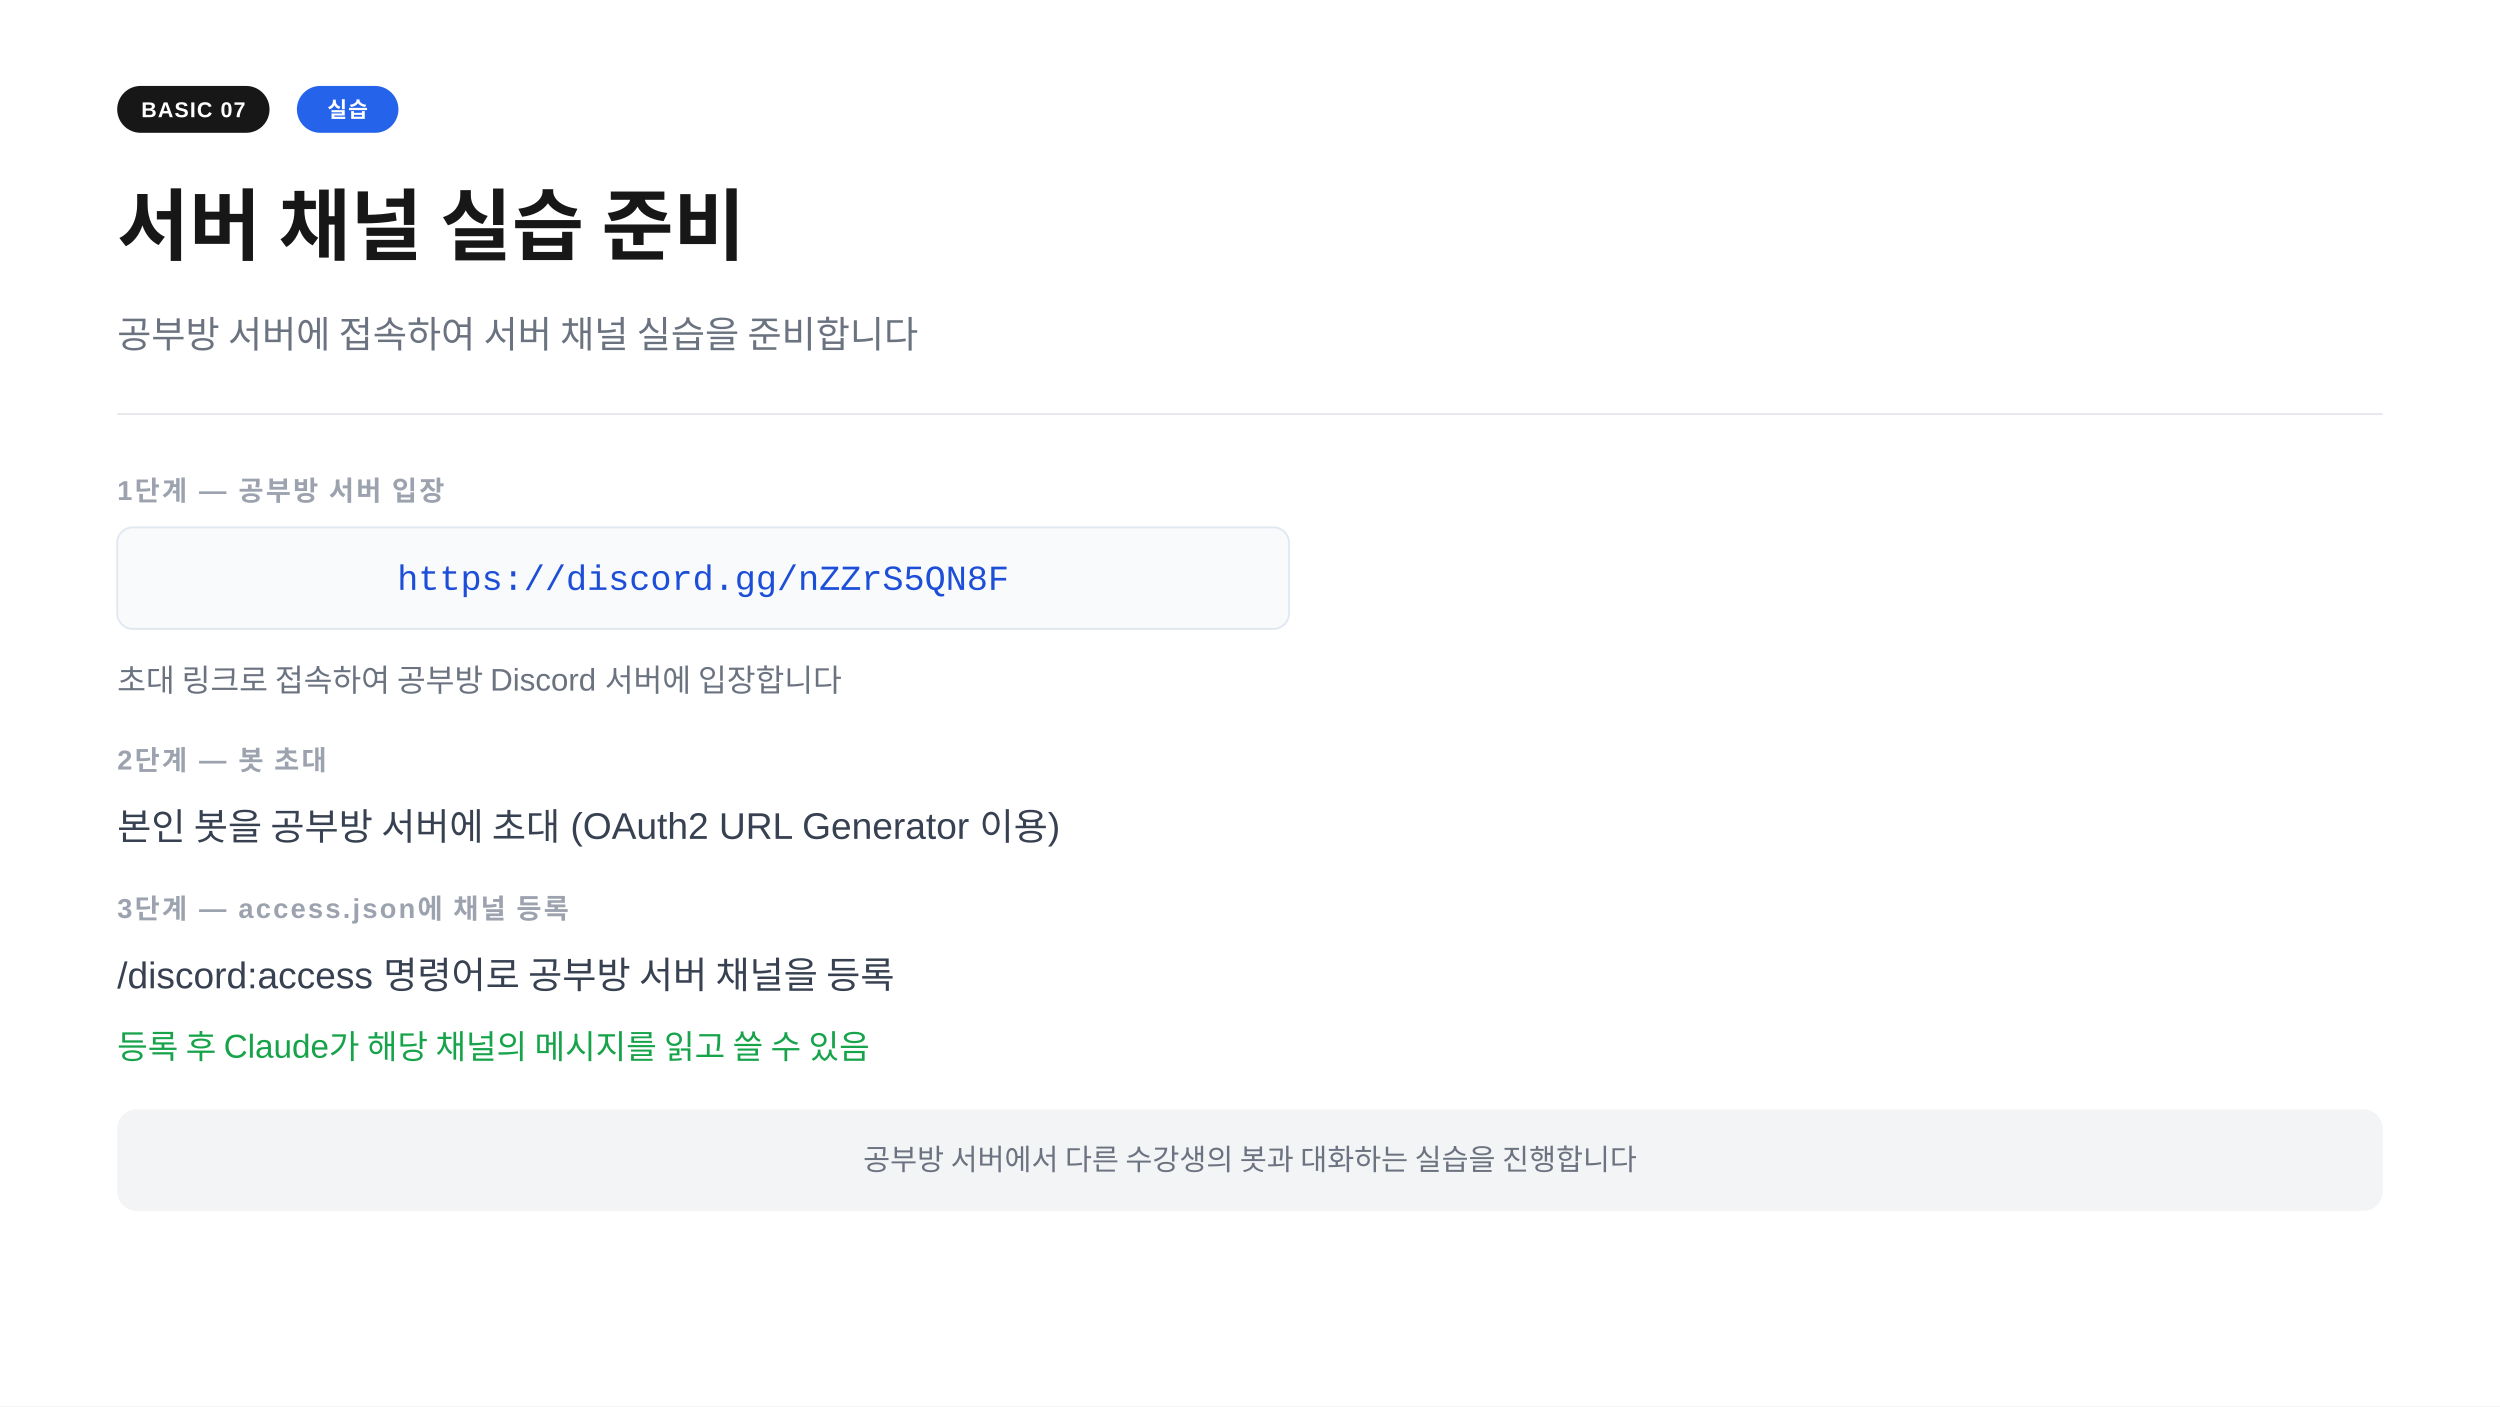
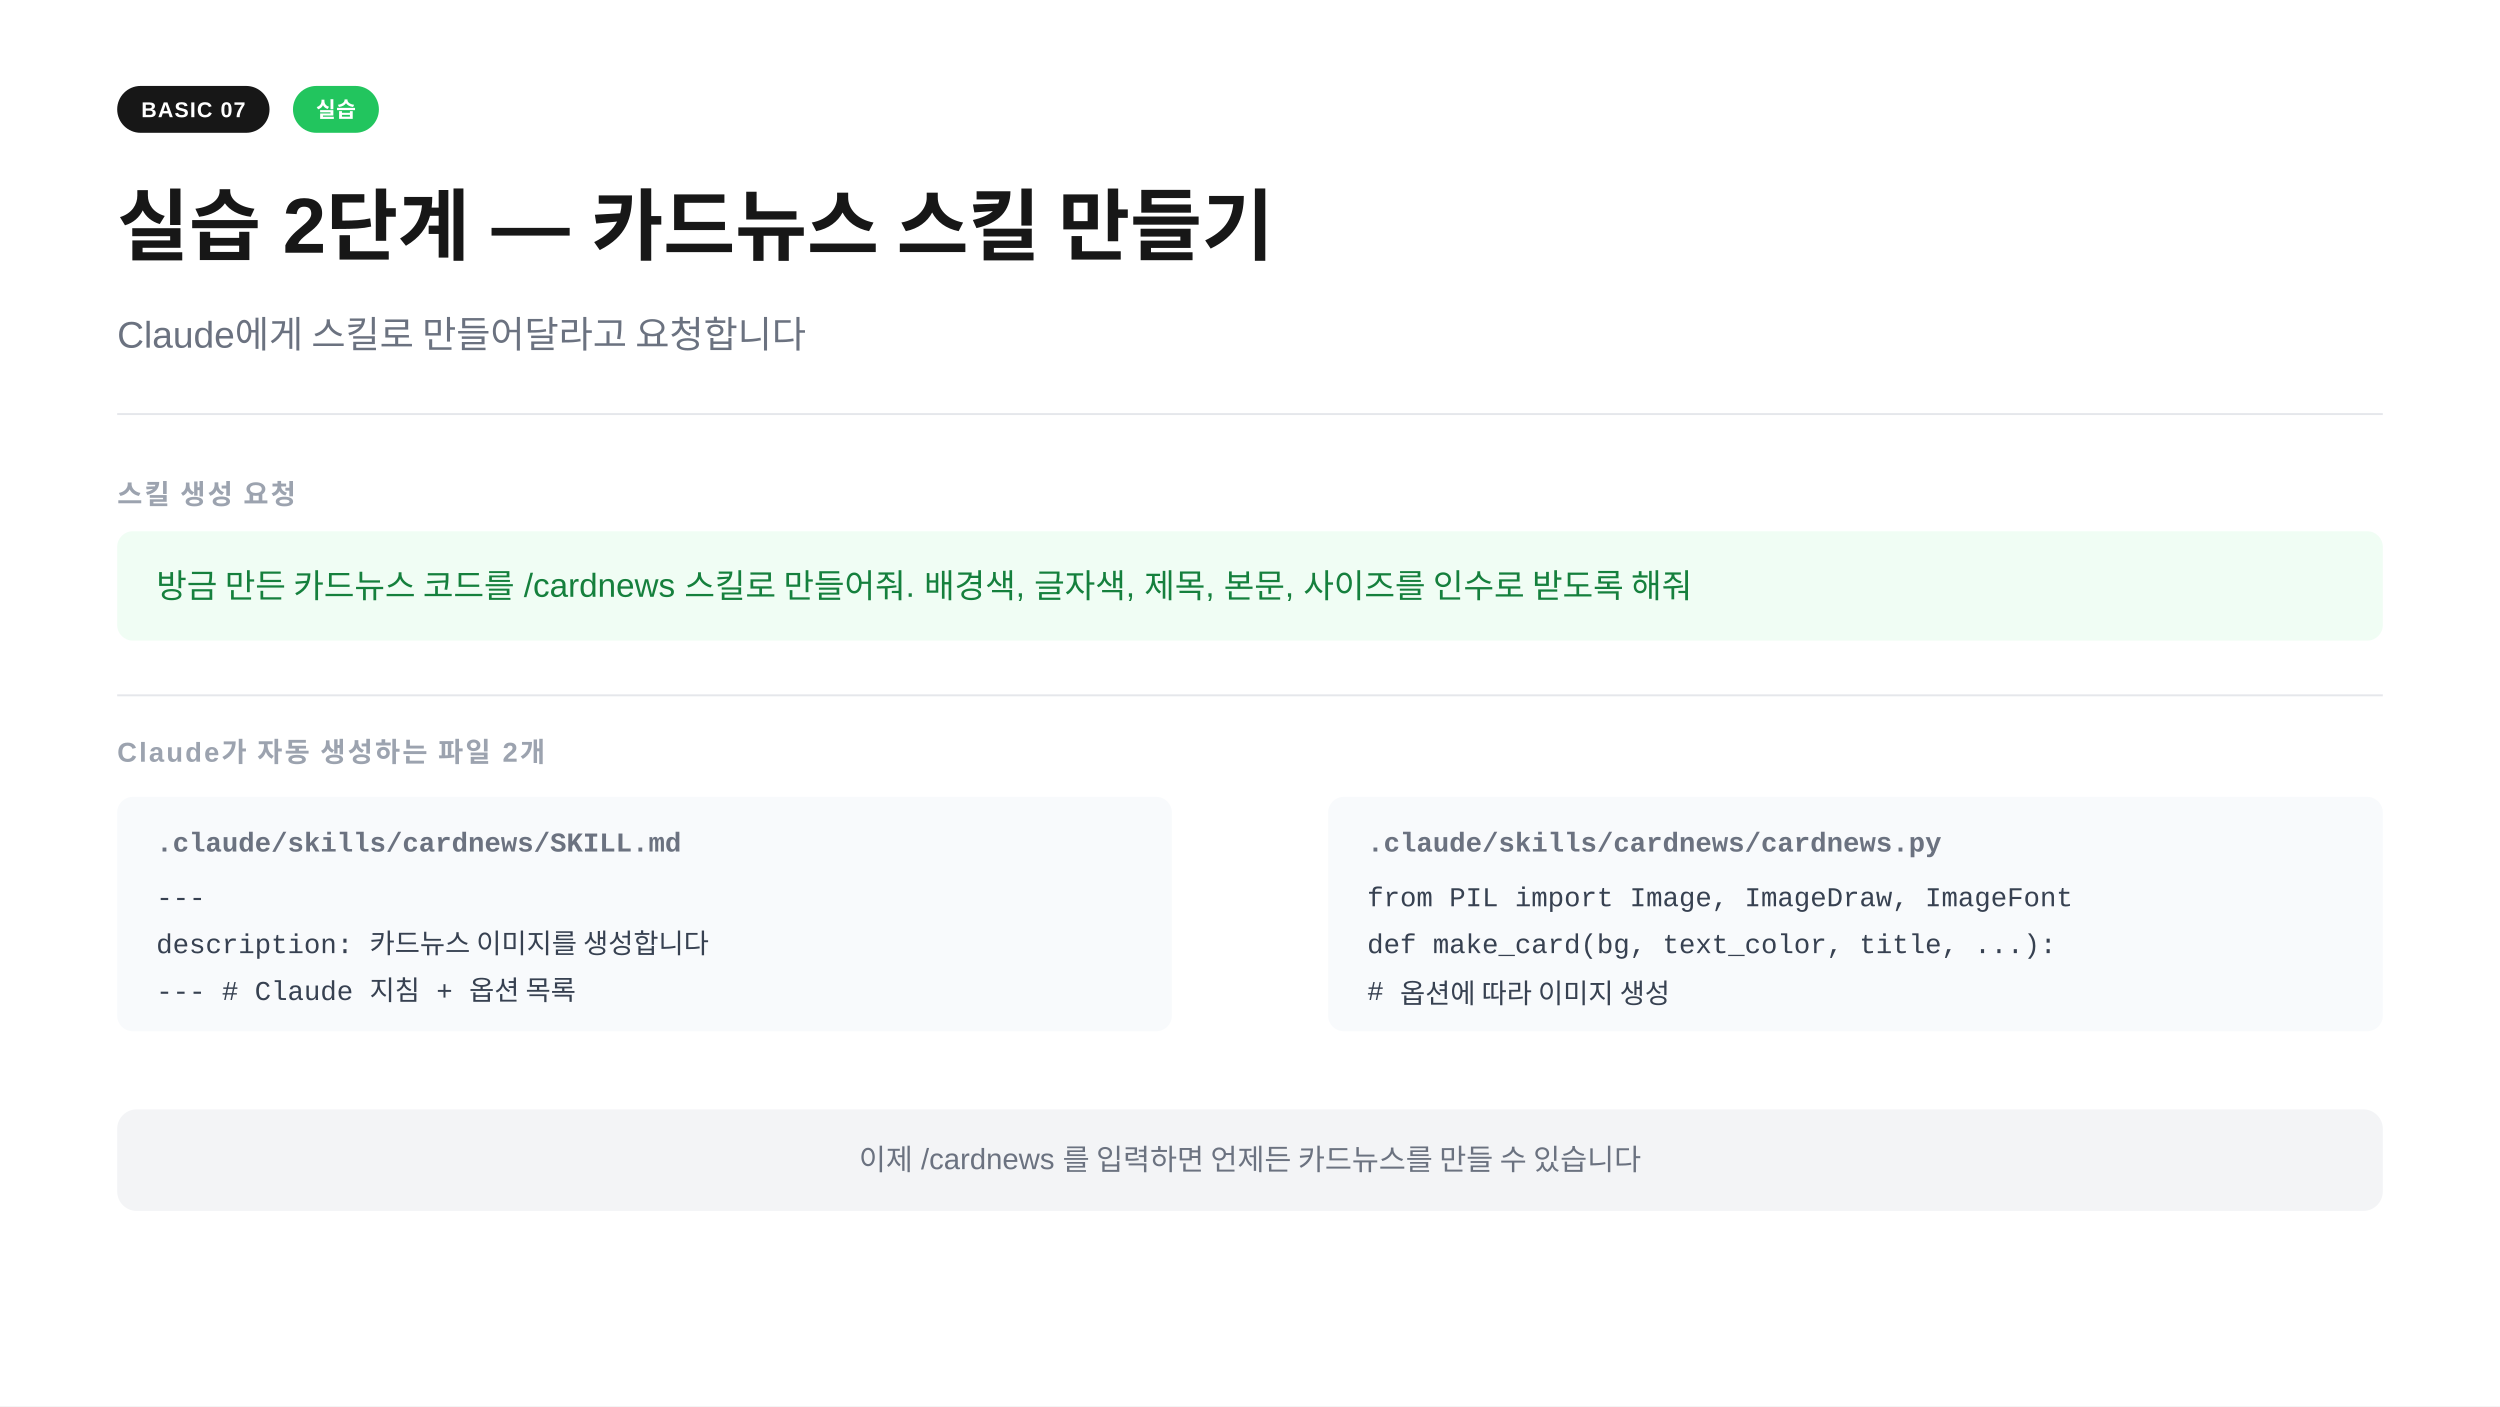
<svg xmlns="http://www.w3.org/2000/svg" width="1280" height="720" viewBox="0 0 1280 720">
  <rect width="1280" height="720" fill="#ffffff" />
  <rect x="60" y="44" width="78" height="24" rx="12" fill="#171717" />
  <text x="99" y="60" text-anchor="middle" font-family="-apple-system,BlinkMacSystemFont,'Segoe UI',Arial,sans-serif" font-size="11" font-weight="700" fill="#ffffff" letter-spacing="0.05em">BASIC 07</text>
-   <rect x="152" y="44" width="52" height="24" rx="12" fill="#2563eb" />
-   <text x="178" y="60" text-anchor="middle" font-family="-apple-system,BlinkMacSystemFont,'Segoe UI',Arial,sans-serif" font-size="11" font-weight="700" fill="#ffffff" letter-spacing="0.05em">실습</text>
-   <text x="60" y="130" font-family="-apple-system,BlinkMacSystemFont,'Segoe UI',Arial,sans-serif" font-size="40" font-weight="700" fill="#171717">서버 채널 실습 준비</text>
-   <text x="60" y="178" font-family="-apple-system,BlinkMacSystemFont,'Segoe UI',Arial,sans-serif" font-size="19" fill="#6b7280">공부방 서버에 접속하여 서버 채널 실습을 준비합니다</text>
+   <rect x="150" y="44" width="44" height="24" rx="12" fill="#22c55e" />
+   <text x="172" y="60" text-anchor="middle" font-family="-apple-system,BlinkMacSystemFont,'Segoe UI',Arial,sans-serif" font-size="11" font-weight="700" fill="#ffffff" letter-spacing="0.02em">실습</text>
+   <text x="60" y="130" font-family="-apple-system,BlinkMacSystemFont,'Segoe UI',Arial,sans-serif" font-size="40" font-weight="700" fill="#171717">실습 2단계 — 카드뉴스 스킬 만들기</text>
+   <text x="60" y="178" font-family="-apple-system,BlinkMacSystemFont,'Segoe UI',Arial,sans-serif" font-size="19" fill="#6b7280">Claude에게 스킬로 만들어달라고 요청합니다</text>
  <line x1="60" y1="212" x2="1220" y2="212" stroke="#e5e7eb" stroke-width="1" />
-   <text x="60" y="256" font-family="-apple-system,BlinkMacSystemFont,'Segoe UI',Arial,sans-serif" font-size="14" font-weight="600" fill="#9ca3af" letter-spacing="0.08em">1단계  —  공부방 서버 입장</text>
-   <rect x="60" y="270" width="600" height="52" rx="8" fill="#f8fafc" stroke="#e2e8f0" stroke-width="1" />
-   <text x="360" y="302" text-anchor="middle" font-family="'Courier New',Courier,monospace" font-size="18" fill="#1d4ed8">https://discord.gg/nZZrS5QN8F</text>
-   <text x="60" y="354" font-family="-apple-system,BlinkMacSystemFont,'Segoe UI',Arial,sans-serif" font-size="16" fill="#6b7280">초대 링크로 접속하여 공부방 Discord 서버에 입장합니다</text>
-   <text x="60" y="394" font-family="-apple-system,BlinkMacSystemFont,'Segoe UI',Arial,sans-serif" font-size="14" font-weight="600" fill="#9ca3af" letter-spacing="0.08em">2단계  —  봇 초대</text>
-   <text x="60" y="430" font-family="-apple-system,BlinkMacSystemFont,'Segoe UI',Arial,sans-serif" font-size="19" fill="#374151">본인 봇을 공부방 서버에 초대  (OAuth2 URL Generator 이용)</text>
-   <text x="60" y="470" font-family="-apple-system,BlinkMacSystemFont,'Segoe UI',Arial,sans-serif" font-size="14" font-weight="600" fill="#9ca3af" letter-spacing="0.08em">3단계  —  access.json에 채널 등록</text>
-   <text x="60" y="506" font-family="-apple-system,BlinkMacSystemFont,'Segoe UI',Arial,sans-serif" font-size="19" fill="#374151">/discord:access 명령어로 공부방 서버 채널을 등록</text>
-   <text x="60" y="542" font-family="-apple-system,BlinkMacSystemFont,'Segoe UI',Arial,sans-serif" font-size="17" fill="#16a34a">등록 후 Claude가 해당 채널의 메시지를 읽고 쓸 수 있음</text>
+   <text x="60" y="258" font-family="-apple-system,BlinkMacSystemFont,'Segoe UI',Arial,sans-serif" font-size="14" font-weight="600" fill="#9ca3af" letter-spacing="0.08em">스킬 생성 요청</text>
+   <rect x="60" y="272" width="1160" height="56" rx="8" fill="#f0fdf4" />
+   <text x="80" y="306" font-family="-apple-system,BlinkMacSystemFont,'Segoe UI',Arial,sans-serif" font-size="17" fill="#15803d">방금 만든 카드뉴스 코드를 /cardnews 스킬로 만들어줘. 배경색, 글자색, 제목, 본문, 사이즈를 인수로 받도록 해줘</text>
+   <line x1="60" y1="356" x2="1220" y2="356" stroke="#e5e7eb" stroke-width="1" />
+   <text x="60" y="390" font-family="-apple-system,BlinkMacSystemFont,'Segoe UI',Arial,sans-serif" font-size="14" font-weight="600" fill="#9ca3af" letter-spacing="0.08em">Claude가 자동 생성하는 파일 2개</text>
+   <rect x="60" y="408" width="540" height="120" rx="8" fill="#f8fafc" />
+   <text x="80" y="436" font-family="'Courier New',Courier,monospace" font-size="14" font-weight="700" fill="#6b7280">.claude/skills/cardnews/SKILL.md</text>
+   <text x="80" y="464" font-family="'Courier New',Courier,monospace" font-size="14" fill="#374151">---</text>
+   <text x="80" y="488" font-family="'Courier New',Courier,monospace" font-size="14" fill="#374151">description: 카드뉴스 이미지를 생성합니다</text>
+   <text x="80" y="512" font-family="'Courier New',Courier,monospace" font-size="14" fill="#374151">---  # Claude 지침 + 옵션 목록</text>
+   <rect x="680" y="408" width="540" height="120" rx="8" fill="#f8fafc" />
+   <text x="700" y="436" font-family="'Courier New',Courier,monospace" font-size="14" font-weight="700" fill="#6b7280">.claude/skills/cardnews/cardnews.py</text>
+   <text x="700" y="464" font-family="'Courier New',Courier,monospace" font-size="14" fill="#374151">from PIL import Image, ImageDraw, ImageFont</text>
+   <text x="700" y="488" font-family="'Courier New',Courier,monospace" font-size="14" fill="#374151">def make_card(bg, text_color, title, ...):</text>
+   <text x="700" y="512" font-family="'Courier New',Courier,monospace" font-size="14" fill="#374151">    # 옵션에 따라 이미지 생성</text>
  <rect x="60" y="568" width="1160" height="52" rx="10" fill="#f3f4f6" />
-   <text x="640" y="599" text-anchor="middle" font-family="-apple-system,BlinkMacSystemFont,'Segoe UI',Arial,sans-serif" font-size="15" fill="#6b7280">공부방 서버에서 다른 수강생의 봇과 대화하는 실습을 진행합니다</text>
+   <text x="640" y="599" text-anchor="middle" font-family="-apple-system,BlinkMacSystemFont,'Segoe UI',Arial,sans-serif" font-size="15" fill="#6b7280">이제 /cardnews 를 입력하면 언제든 카드뉴스를 만들 수 있습니다</text>
</svg>
